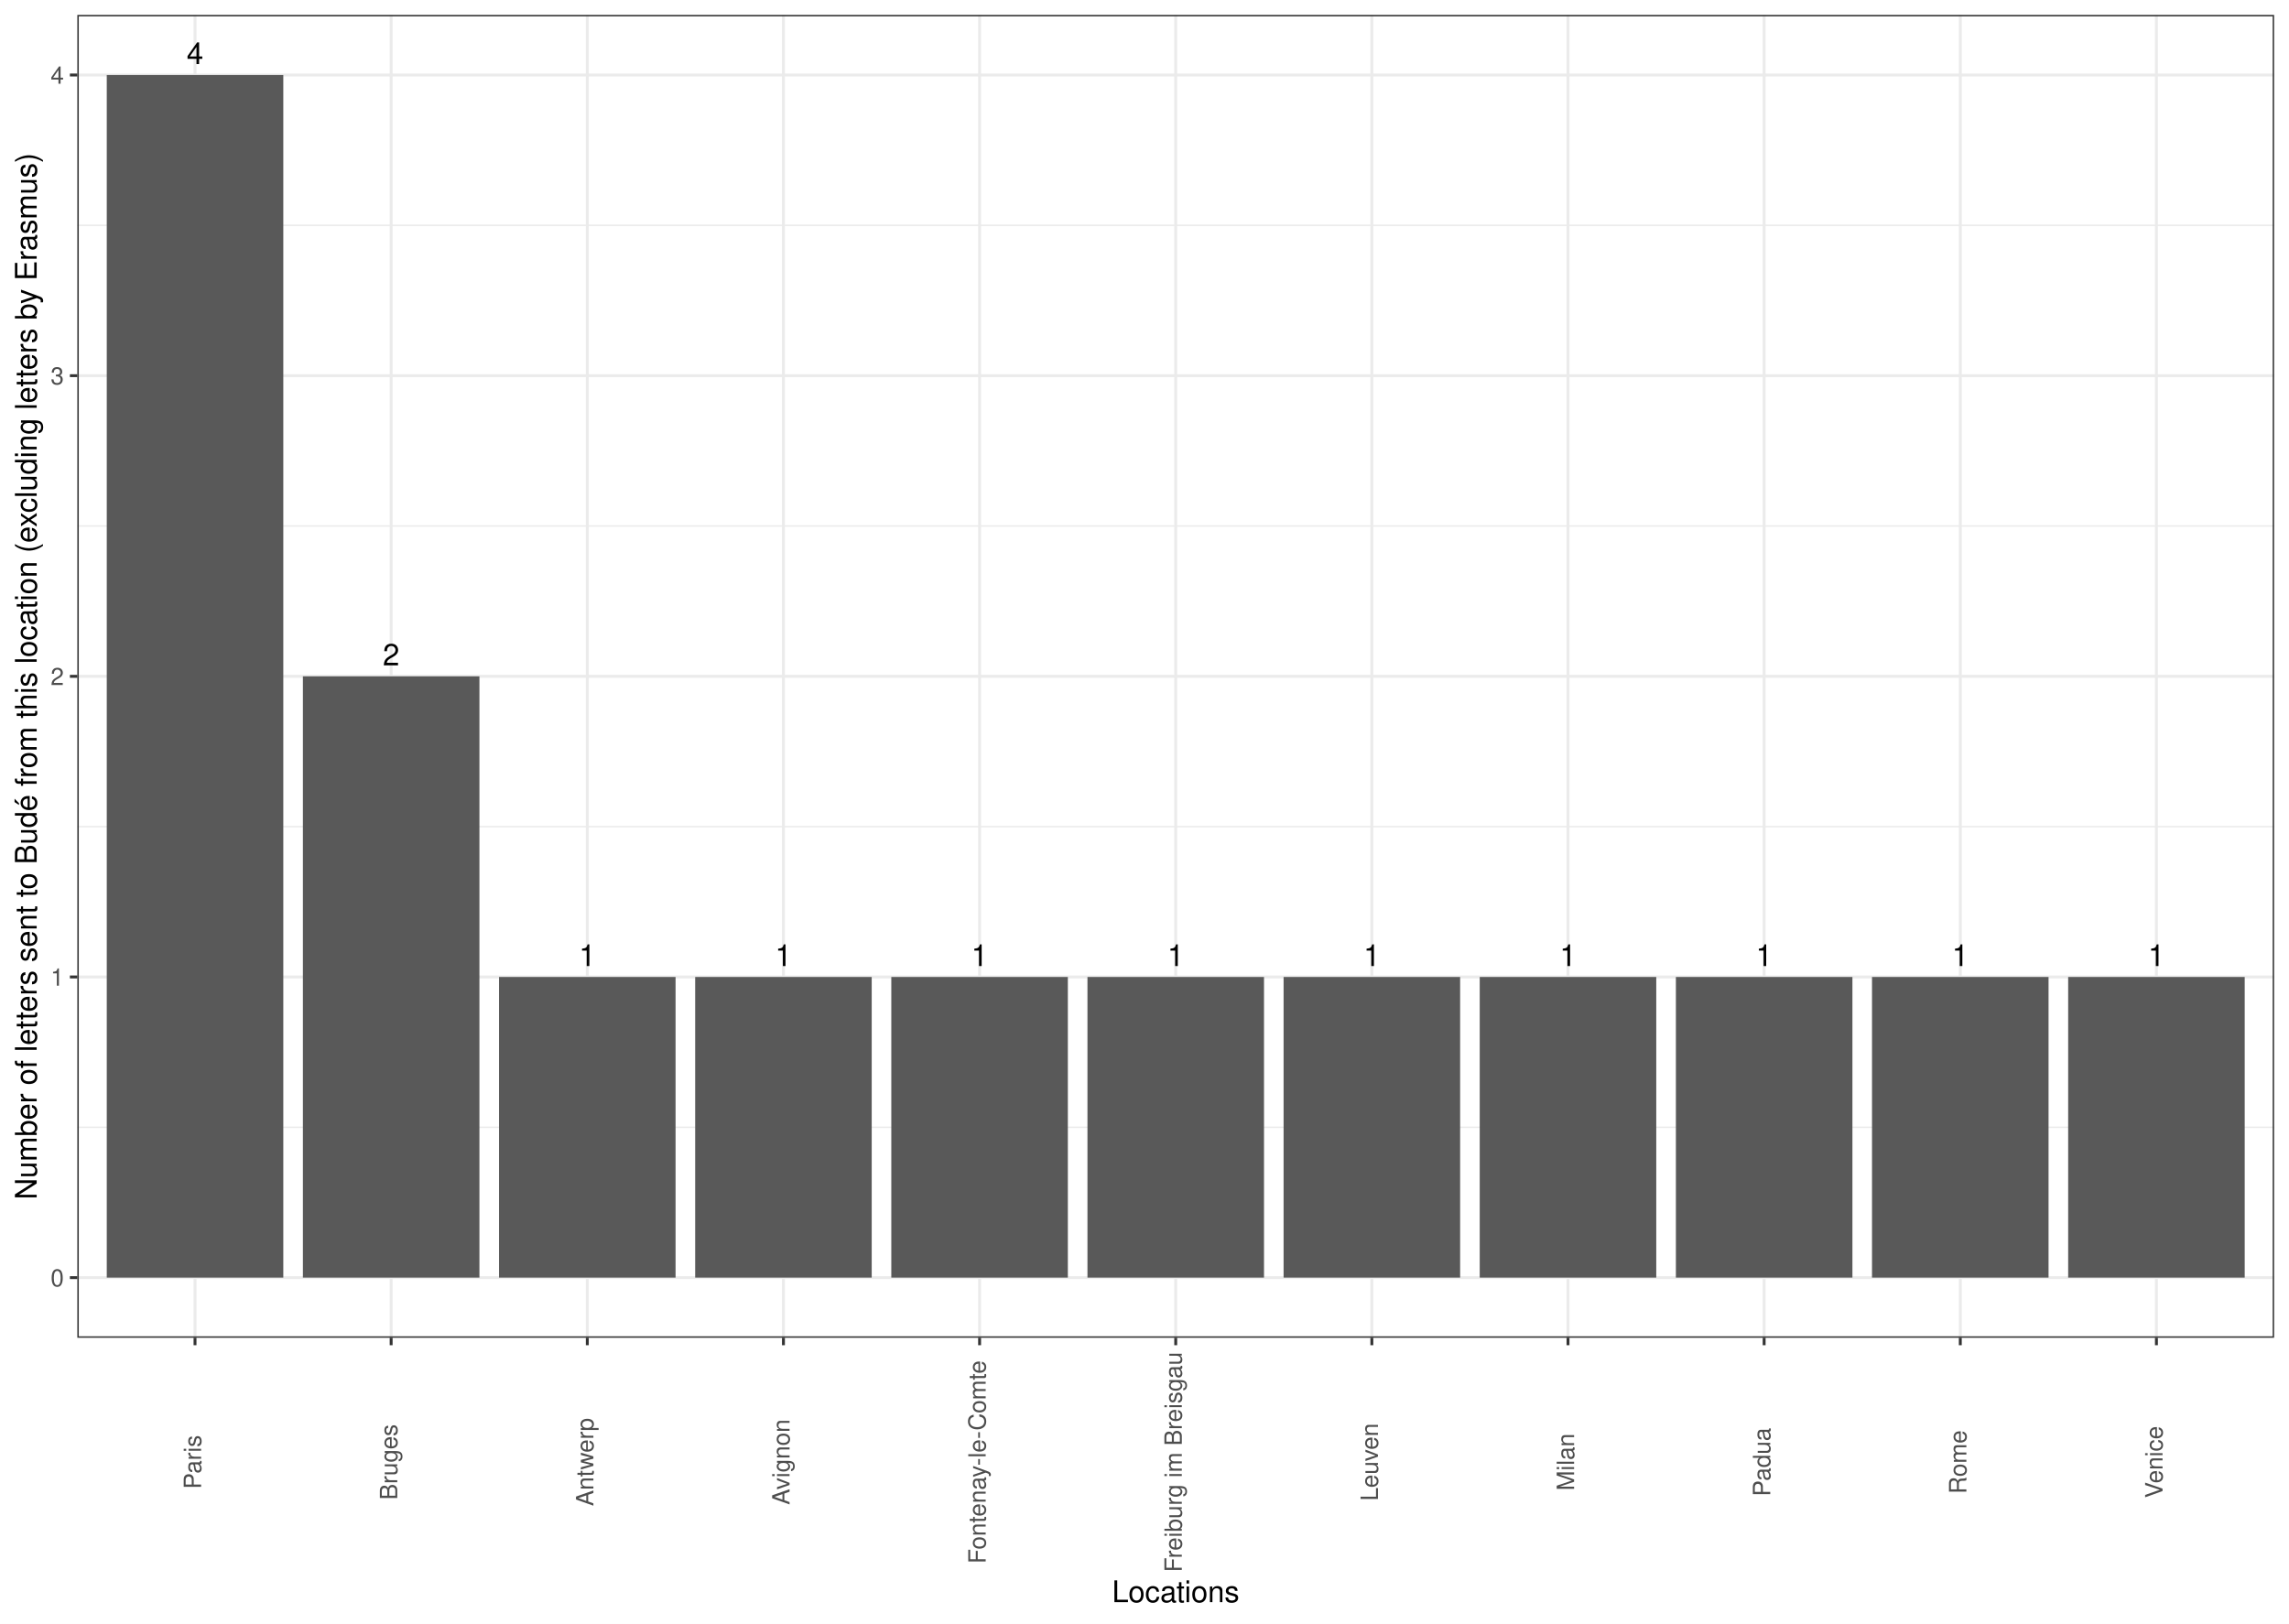
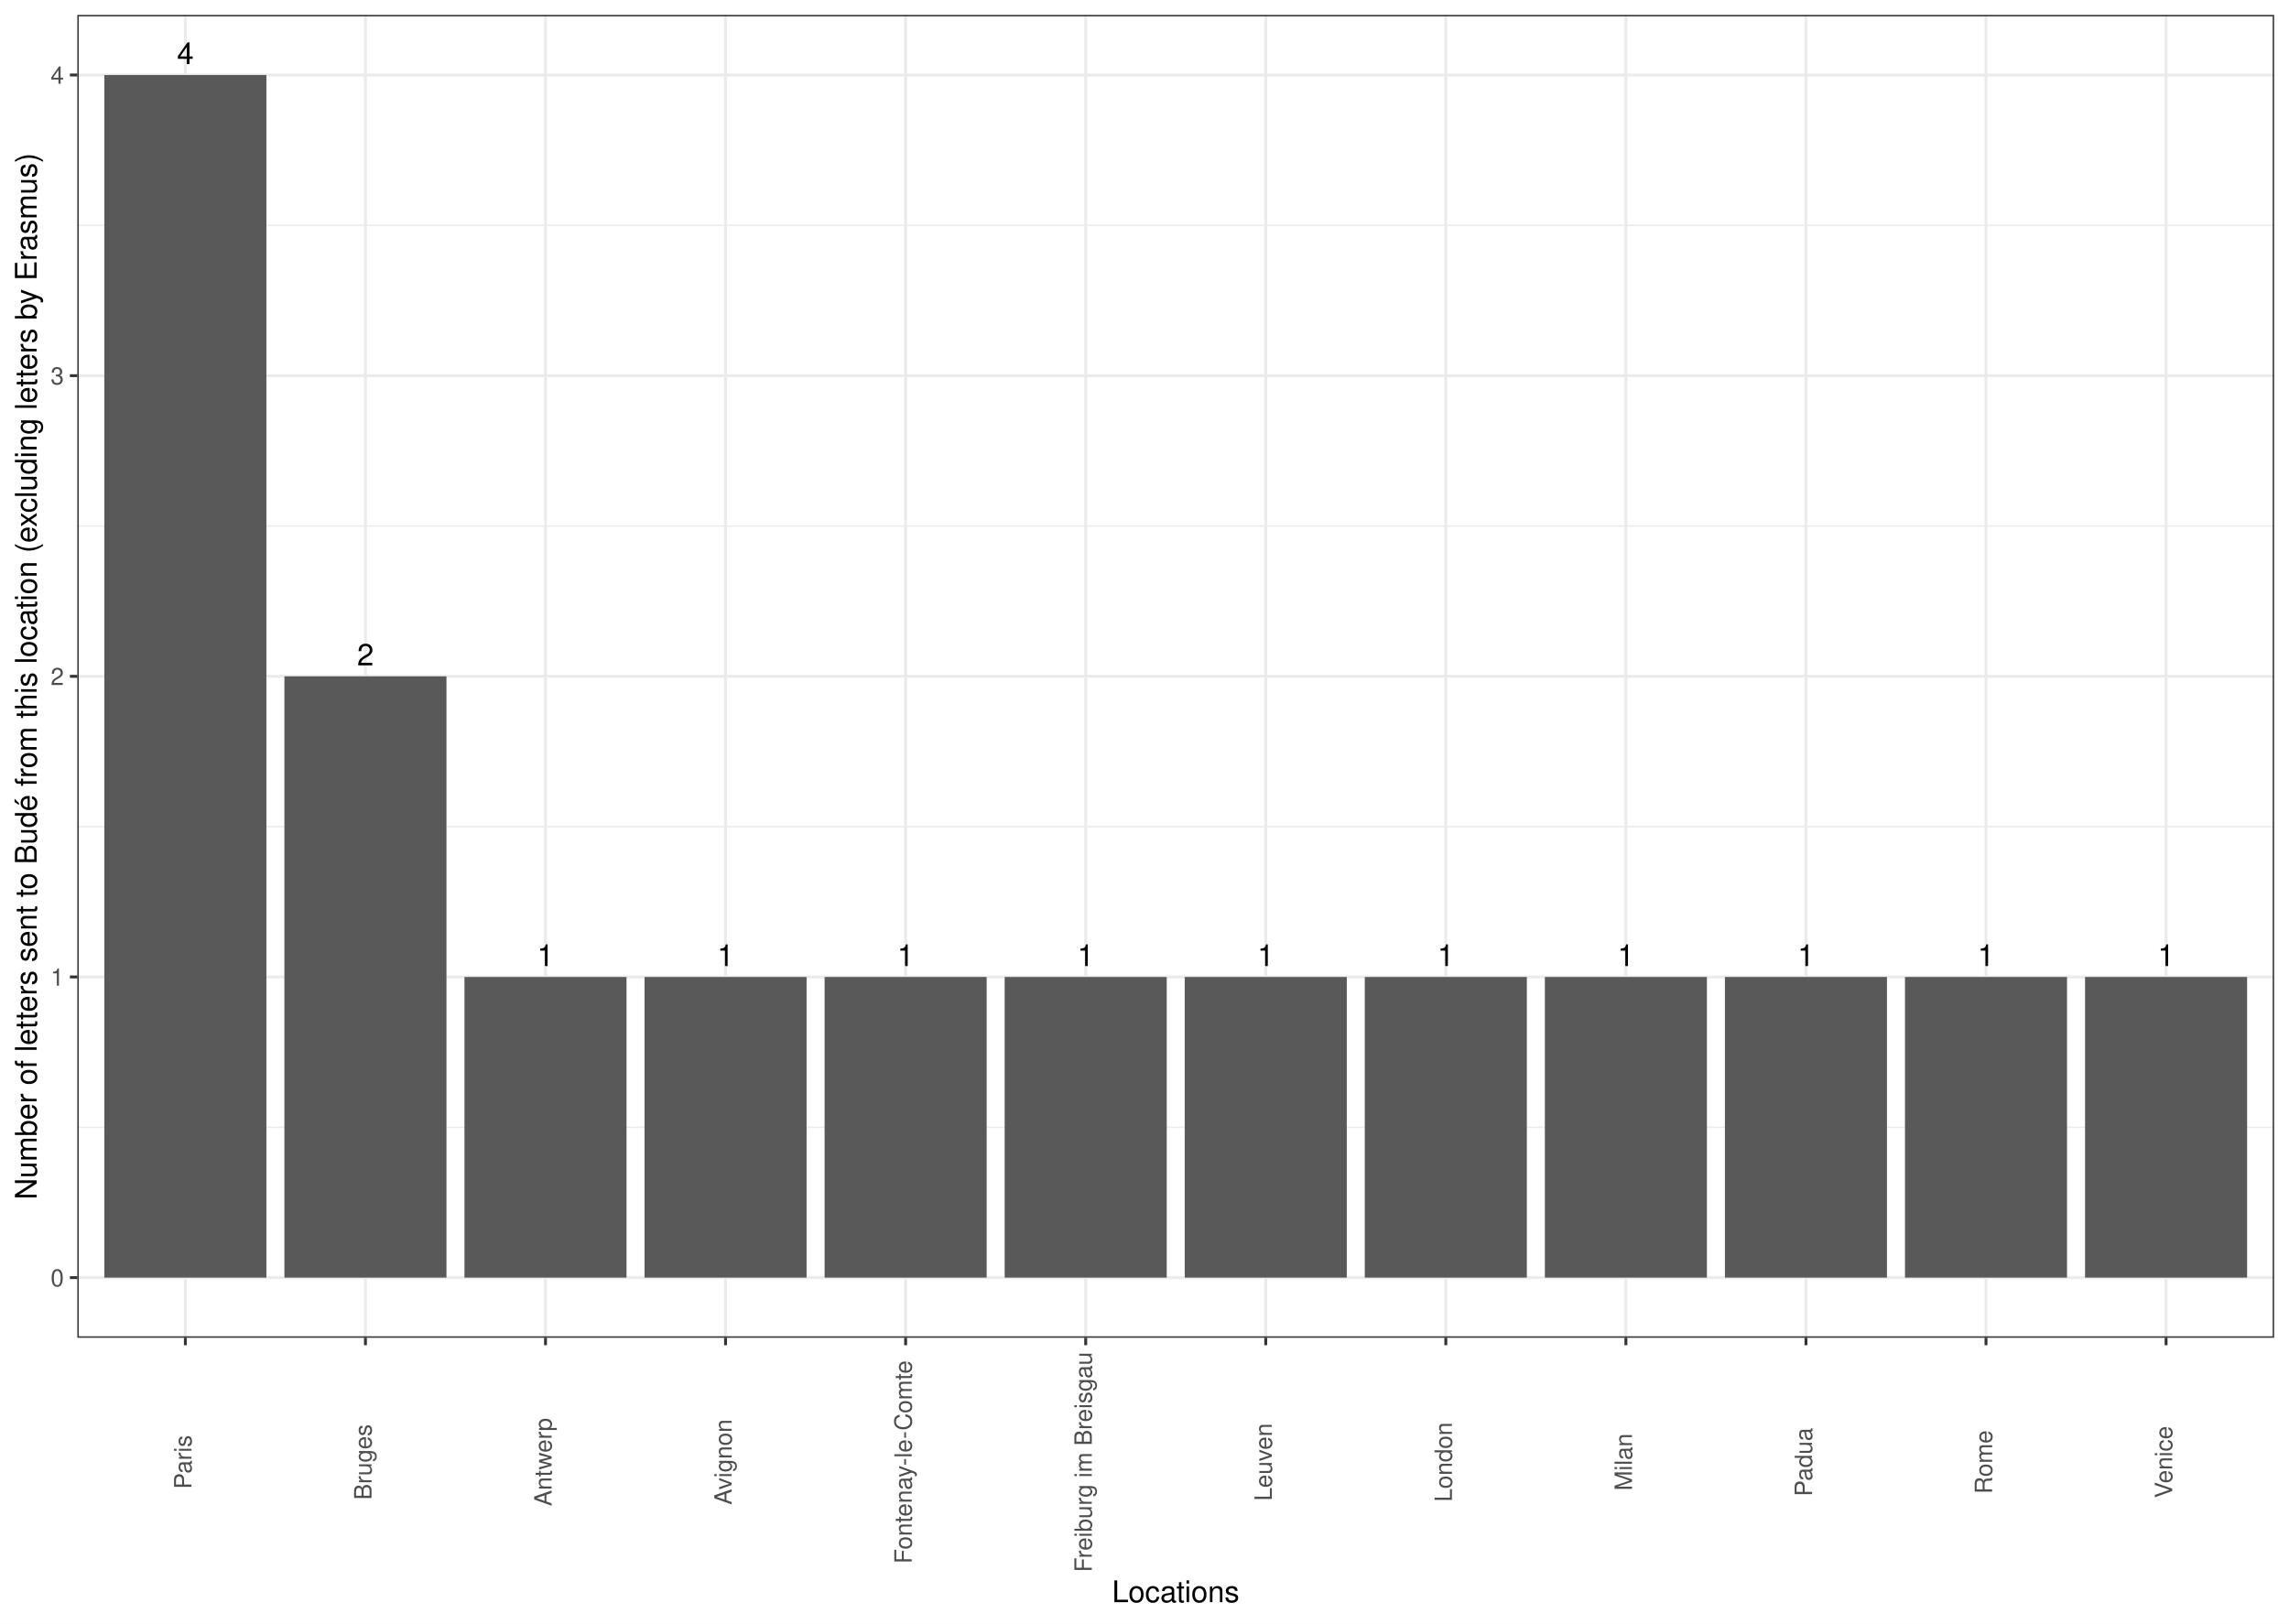
<svg xmlns="http://www.w3.org/2000/svg" class="svglite" width="842.40pt" height="597.60pt" viewBox="0 0 842.40 597.60">
  <defs>
    <style type="text/css">
    .svglite line, .svglite polyline, .svglite polygon, .svglite path, .svglite rect, .svglite circle {
      fill: none;
      stroke: #000000;
      stroke-linecap: round;
      stroke-linejoin: round;
      stroke-miterlimit: 10.00;
    }
    .svglite text {
      white-space: pre;
    }
  </style>
  </defs>
  <rect width="100%" height="100%" style="stroke: none; fill: #FFFFFF;" />
  <defs>
    <clipPath id="cpMC4wMHw4NDIuNDB8MC4wMHw1OTcuNjA=">
      <rect x="0.00" y="0.00" width="842.40" height="597.60" />
    </clipPath>
  </defs>
  <g clip-path="url(#cpMC4wMHw4NDIuNDB8MC4wMHw1OTcuNjA=)">
    <rect x="0.00" y="-0" width="842.40" height="597.60" style="stroke-width: 1.07; stroke: #FFFFFF; fill: #FFFFFF;" />
  </g>
  <defs>
    <clipPath id="cpMjguNDZ8ODM2LjkyfDUuNDh8NDkyLjQw">
      <rect x="28.46" y="5.48" width="808.46" height="486.93" />
    </clipPath>
  </defs>
  <g clip-path="url(#cpMjguNDZ8ODM2LjkyfDUuNDh8NDkyLjQw)">
    <rect x="28.46" y="5.48" width="808.46" height="486.93" style="stroke-width: 1.07; stroke: none; fill: #FFFFFF;" />
    <polyline points="28.46,414.94 836.92,414.94 " style="stroke-width: 0.53; stroke: #EBEBEB; stroke-linecap: butt;" />
    <polyline points="28.46,304.27 836.92,304.27 " style="stroke-width: 0.53; stroke: #EBEBEB; stroke-linecap: butt;" />
    <polyline points="28.46,193.61 836.92,193.61 " style="stroke-width: 0.53; stroke: #EBEBEB; stroke-linecap: butt;" />
    <polyline points="28.46,82.94 836.92,82.94 " style="stroke-width: 0.53; stroke: #EBEBEB; stroke-linecap: butt;" />
    <polyline points="28.46,470.27 836.92,470.27 " style="stroke-width: 1.07; stroke: #EBEBEB; stroke-linecap: butt;" />
    <polyline points="28.46,359.61 836.92,359.61 " style="stroke-width: 1.07; stroke: #EBEBEB; stroke-linecap: butt;" />
    <polyline points="28.46,248.94 836.92,248.94 " style="stroke-width: 1.07; stroke: #EBEBEB; stroke-linecap: butt;" />
    <polyline points="28.46,138.28 836.92,138.28 " style="stroke-width: 1.07; stroke: #EBEBEB; stroke-linecap: butt;" />
    <polyline points="28.46,27.61 836.92,27.61 " style="stroke-width: 1.07; stroke: #EBEBEB; stroke-linecap: butt;" />
-     <polyline points="71.77,492.40 71.77,5.48 " style="stroke-width: 1.07; stroke: #EBEBEB; stroke-linecap: butt;" />
-     <polyline points="143.95,492.40 143.95,5.48 " style="stroke-width: 1.07; stroke: #EBEBEB; stroke-linecap: butt;" />
-     <polyline points="216.14,492.40 216.14,5.48 " style="stroke-width: 1.07; stroke: #EBEBEB; stroke-linecap: butt;" />
-     <polyline points="288.32,492.40 288.32,5.48 " style="stroke-width: 1.07; stroke: #EBEBEB; stroke-linecap: butt;" />
-     <polyline points="360.51,492.40 360.51,5.48 " style="stroke-width: 1.07; stroke: #EBEBEB; stroke-linecap: butt;" />
-     <polyline points="432.69,492.40 432.69,5.48 " style="stroke-width: 1.07; stroke: #EBEBEB; stroke-linecap: butt;" />
-     <polyline points="504.87,492.40 504.87,5.48 " style="stroke-width: 1.07; stroke: #EBEBEB; stroke-linecap: butt;" />
-     <polyline points="577.06,492.40 577.06,5.48 " style="stroke-width: 1.07; stroke: #EBEBEB; stroke-linecap: butt;" />
-     <polyline points="649.24,492.40 649.24,5.48 " style="stroke-width: 1.07; stroke: #EBEBEB; stroke-linecap: butt;" />
-     <polyline points="721.43,492.40 721.43,5.48 " style="stroke-width: 1.07; stroke: #EBEBEB; stroke-linecap: butt;" />
-     <polyline points="793.61,492.40 793.61,5.48 " style="stroke-width: 1.07; stroke: #EBEBEB; stroke-linecap: butt;" />
-     <rect x="39.29" y="27.61" width="64.97" height="442.66" style="stroke-width: 1.07; stroke: none; stroke-linecap: butt; stroke-linejoin: miter; fill: #595959;" />
-     <rect x="111.47" y="248.94" width="64.97" height="221.33" style="stroke-width: 1.07; stroke: none; stroke-linecap: butt; stroke-linejoin: miter; fill: #595959;" />
-     <rect x="183.65" y="359.61" width="64.97" height="110.66" style="stroke-width: 1.07; stroke: none; stroke-linecap: butt; stroke-linejoin: miter; fill: #595959;" />
-     <rect x="255.84" y="359.61" width="64.97" height="110.66" style="stroke-width: 1.07; stroke: none; stroke-linecap: butt; stroke-linejoin: miter; fill: #595959;" />
-     <rect x="761.13" y="359.61" width="64.97" height="110.66" style="stroke-width: 1.07; stroke: none; stroke-linecap: butt; stroke-linejoin: miter; fill: #595959;" />
-     <rect x="688.94" y="359.61" width="64.97" height="110.66" style="stroke-width: 1.07; stroke: none; stroke-linecap: butt; stroke-linejoin: miter; fill: #595959;" />
-     <rect x="400.21" y="359.61" width="64.97" height="110.66" style="stroke-width: 1.07; stroke: none; stroke-linecap: butt; stroke-linejoin: miter; fill: #595959;" />
-     <rect x="544.57" y="359.61" width="64.97" height="110.66" style="stroke-width: 1.07; stroke: none; stroke-linecap: butt; stroke-linejoin: miter; fill: #595959;" />
-     <rect x="616.76" y="359.61" width="64.97" height="110.66" style="stroke-width: 1.07; stroke: none; stroke-linecap: butt; stroke-linejoin: miter; fill: #595959;" />
-     <rect x="328.02" y="359.61" width="64.97" height="110.66" style="stroke-width: 1.07; stroke: none; stroke-linecap: butt; stroke-linejoin: miter; fill: #595959;" />
-     <rect x="472.39" y="359.61" width="64.97" height="110.66" style="stroke-width: 1.07; stroke: none; stroke-linecap: butt; stroke-linejoin: miter; fill: #595959;" />
-     <text x="71.77" y="23.59" text-anchor="middle" style="font-size: 11.04px; font-weight: 0; font-family: &quot;Nimbus Sans&quot;;" textLength="6.13px" lengthAdjust="spacingAndGlyphs">4</text>
-     <text x="143.95" y="244.92" text-anchor="middle" style="font-size: 11.04px; font-weight: 0; font-family: &quot;Nimbus Sans&quot;;" textLength="6.13px" lengthAdjust="spacingAndGlyphs">2</text>
-     <text x="216.14" y="355.59" text-anchor="middle" style="font-size: 11.04px; font-weight: 0; font-family: &quot;Nimbus Sans&quot;;" textLength="6.13px" lengthAdjust="spacingAndGlyphs">1</text>
-     <text x="288.32" y="355.59" text-anchor="middle" style="font-size: 11.04px; font-weight: 0; font-family: &quot;Nimbus Sans&quot;;" textLength="6.13px" lengthAdjust="spacingAndGlyphs">1</text>
-     <text x="793.61" y="355.59" text-anchor="middle" style="font-size: 11.04px; font-weight: 0; font-family: &quot;Nimbus Sans&quot;;" textLength="6.13px" lengthAdjust="spacingAndGlyphs">1</text>
-     <text x="721.43" y="355.59" text-anchor="middle" style="font-size: 11.04px; font-weight: 0; font-family: &quot;Nimbus Sans&quot;;" textLength="6.13px" lengthAdjust="spacingAndGlyphs">1</text>
-     <text x="432.69" y="355.59" text-anchor="middle" style="font-size: 11.04px; font-weight: 0; font-family: &quot;Nimbus Sans&quot;;" textLength="6.13px" lengthAdjust="spacingAndGlyphs">1</text>
-     <text x="577.06" y="355.59" text-anchor="middle" style="font-size: 11.04px; font-weight: 0; font-family: &quot;Nimbus Sans&quot;;" textLength="6.13px" lengthAdjust="spacingAndGlyphs">1</text>
-     <text x="649.24" y="355.59" text-anchor="middle" style="font-size: 11.04px; font-weight: 0; font-family: &quot;Nimbus Sans&quot;;" textLength="6.13px" lengthAdjust="spacingAndGlyphs">1</text>
-     <text x="360.51" y="355.59" text-anchor="middle" style="font-size: 11.04px; font-weight: 0; font-family: &quot;Nimbus Sans&quot;;" textLength="6.13px" lengthAdjust="spacingAndGlyphs">1</text>
-     <text x="504.87" y="355.59" text-anchor="middle" style="font-size: 11.04px; font-weight: 0; font-family: &quot;Nimbus Sans&quot;;" textLength="6.13px" lengthAdjust="spacingAndGlyphs">1</text>
+     <polyline points="68.22,492.40 68.22,5.48 " style="stroke-width: 1.07; stroke: #EBEBEB; stroke-linecap: butt;" />
+     <polyline points="134.49,492.40 134.49,5.48 " style="stroke-width: 1.07; stroke: #EBEBEB; stroke-linecap: butt;" />
+     <polyline points="200.75,492.40 200.75,5.48 " style="stroke-width: 1.07; stroke: #EBEBEB; stroke-linecap: butt;" />
+     <polyline points="267.02,492.40 267.02,5.48 " style="stroke-width: 1.07; stroke: #EBEBEB; stroke-linecap: butt;" />
+     <polyline points="333.29,492.40 333.29,5.48 " style="stroke-width: 1.07; stroke: #EBEBEB; stroke-linecap: butt;" />
+     <polyline points="399.56,492.40 399.56,5.48 " style="stroke-width: 1.07; stroke: #EBEBEB; stroke-linecap: butt;" />
+     <polyline points="465.82,492.40 465.82,5.48 " style="stroke-width: 1.07; stroke: #EBEBEB; stroke-linecap: butt;" />
+     <polyline points="532.09,492.40 532.09,5.48 " style="stroke-width: 1.07; stroke: #EBEBEB; stroke-linecap: butt;" />
+     <polyline points="598.36,492.40 598.36,5.48 " style="stroke-width: 1.07; stroke: #EBEBEB; stroke-linecap: butt;" />
+     <polyline points="664.63,492.40 664.63,5.48 " style="stroke-width: 1.07; stroke: #EBEBEB; stroke-linecap: butt;" />
+     <polyline points="730.89,492.40 730.89,5.48 " style="stroke-width: 1.07; stroke: #EBEBEB; stroke-linecap: butt;" />
+     <polyline points="797.16,492.40 797.16,5.48 " style="stroke-width: 1.07; stroke: #EBEBEB; stroke-linecap: butt;" />
+     <rect x="38.40" y="27.61" width="59.64" height="442.66" style="stroke-width: 1.07; stroke: none; stroke-linecap: butt; stroke-linejoin: miter; fill: #595959;" />
+     <rect x="104.67" y="248.94" width="59.64" height="221.33" style="stroke-width: 1.07; stroke: none; stroke-linecap: butt; stroke-linejoin: miter; fill: #595959;" />
+     <rect x="170.93" y="359.61" width="59.64" height="110.66" style="stroke-width: 1.07; stroke: none; stroke-linecap: butt; stroke-linejoin: miter; fill: #595959;" />
+     <rect x="237.20" y="359.61" width="59.64" height="110.66" style="stroke-width: 1.07; stroke: none; stroke-linecap: butt; stroke-linejoin: miter; fill: #595959;" />
+     <rect x="767.34" y="359.61" width="59.64" height="110.66" style="stroke-width: 1.07; stroke: none; stroke-linecap: butt; stroke-linejoin: miter; fill: #595959;" />
+     <rect x="502.27" y="359.61" width="59.64" height="110.66" style="stroke-width: 1.07; stroke: none; stroke-linecap: butt; stroke-linejoin: miter; fill: #595959;" />
+     <rect x="701.07" y="359.61" width="59.64" height="110.66" style="stroke-width: 1.07; stroke: none; stroke-linecap: butt; stroke-linejoin: miter; fill: #595959;" />
+     <rect x="369.74" y="359.61" width="59.64" height="110.66" style="stroke-width: 1.07; stroke: none; stroke-linecap: butt; stroke-linejoin: miter; fill: #595959;" />
+     <rect x="568.54" y="359.61" width="59.64" height="110.66" style="stroke-width: 1.07; stroke: none; stroke-linecap: butt; stroke-linejoin: miter; fill: #595959;" />
+     <rect x="634.80" y="359.61" width="59.64" height="110.66" style="stroke-width: 1.07; stroke: none; stroke-linecap: butt; stroke-linejoin: miter; fill: #595959;" />
+     <rect x="303.47" y="359.61" width="59.64" height="110.66" style="stroke-width: 1.07; stroke: none; stroke-linecap: butt; stroke-linejoin: miter; fill: #595959;" />
+     <rect x="436.00" y="359.61" width="59.64" height="110.66" style="stroke-width: 1.07; stroke: none; stroke-linecap: butt; stroke-linejoin: miter; fill: #595959;" />
+     <text x="68.22" y="23.59" text-anchor="middle" style="font-size: 11.04px; font-weight: 0; font-family: &quot;Nimbus Sans&quot;;" textLength="6.13px" lengthAdjust="spacingAndGlyphs">4</text>
+     <text x="134.49" y="244.92" text-anchor="middle" style="font-size: 11.04px; font-weight: 0; font-family: &quot;Nimbus Sans&quot;;" textLength="6.13px" lengthAdjust="spacingAndGlyphs">2</text>
+     <text x="200.75" y="355.59" text-anchor="middle" style="font-size: 11.04px; font-weight: 0; font-family: &quot;Nimbus Sans&quot;;" textLength="6.13px" lengthAdjust="spacingAndGlyphs">1</text>
+     <text x="267.02" y="355.59" text-anchor="middle" style="font-size: 11.04px; font-weight: 0; font-family: &quot;Nimbus Sans&quot;;" textLength="6.13px" lengthAdjust="spacingAndGlyphs">1</text>
+     <text x="797.16" y="355.59" text-anchor="middle" style="font-size: 11.04px; font-weight: 0; font-family: &quot;Nimbus Sans&quot;;" textLength="6.13px" lengthAdjust="spacingAndGlyphs">1</text>
+     <text x="532.09" y="355.59" text-anchor="middle" style="font-size: 11.04px; font-weight: 0; font-family: &quot;Nimbus Sans&quot;;" textLength="6.13px" lengthAdjust="spacingAndGlyphs">1</text>
+     <text x="730.89" y="355.59" text-anchor="middle" style="font-size: 11.04px; font-weight: 0; font-family: &quot;Nimbus Sans&quot;;" textLength="6.13px" lengthAdjust="spacingAndGlyphs">1</text>
+     <text x="399.56" y="355.59" text-anchor="middle" style="font-size: 11.04px; font-weight: 0; font-family: &quot;Nimbus Sans&quot;;" textLength="6.13px" lengthAdjust="spacingAndGlyphs">1</text>
+     <text x="598.36" y="355.59" text-anchor="middle" style="font-size: 11.04px; font-weight: 0; font-family: &quot;Nimbus Sans&quot;;" textLength="6.13px" lengthAdjust="spacingAndGlyphs">1</text>
+     <text x="664.63" y="355.59" text-anchor="middle" style="font-size: 11.04px; font-weight: 0; font-family: &quot;Nimbus Sans&quot;;" textLength="6.13px" lengthAdjust="spacingAndGlyphs">1</text>
+     <text x="333.29" y="355.59" text-anchor="middle" style="font-size: 11.04px; font-weight: 0; font-family: &quot;Nimbus Sans&quot;;" textLength="6.13px" lengthAdjust="spacingAndGlyphs">1</text>
+     <text x="465.82" y="355.59" text-anchor="middle" style="font-size: 11.04px; font-weight: 0; font-family: &quot;Nimbus Sans&quot;;" textLength="6.13px" lengthAdjust="spacingAndGlyphs">1</text>
    <rect x="28.46" y="5.48" width="808.46" height="486.93" style="stroke-width: 1.07; stroke: #333333;" />
  </g>
  <g clip-path="url(#cpMC4wMHw4NDIuNDB8MC4wMHw1OTcuNjA=)">
    <text x="23.53" y="473.48" text-anchor="end" style="font-size: 8.80px; font-weight: 0;fill: #4D4D4D; font-family: &quot;Nimbus Sans&quot;;" textLength="4.89px" lengthAdjust="spacingAndGlyphs">0</text>
    <text x="23.53" y="362.81" text-anchor="end" style="font-size: 8.80px; font-weight: 0;fill: #4D4D4D; font-family: &quot;Nimbus Sans&quot;;" textLength="4.89px" lengthAdjust="spacingAndGlyphs">1</text>
    <text x="23.53" y="252.15" text-anchor="end" style="font-size: 8.80px; font-weight: 0;fill: #4D4D4D; font-family: &quot;Nimbus Sans&quot;;" textLength="4.89px" lengthAdjust="spacingAndGlyphs">2</text>
    <text x="23.53" y="141.48" text-anchor="end" style="font-size: 8.80px; font-weight: 0;fill: #4D4D4D; font-family: &quot;Nimbus Sans&quot;;" textLength="4.89px" lengthAdjust="spacingAndGlyphs">3</text>
    <text x="23.53" y="30.82" text-anchor="end" style="font-size: 8.80px; font-weight: 0;fill: #4D4D4D; font-family: &quot;Nimbus Sans&quot;;" textLength="4.89px" lengthAdjust="spacingAndGlyphs">4</text>
    <polyline points="25.72,470.27 28.46,470.27 " style="stroke-width: 1.07; stroke: #333333; stroke-linecap: butt;" />
    <polyline points="25.72,359.61 28.46,359.61 " style="stroke-width: 1.07; stroke: #333333; stroke-linecap: butt;" />
    <polyline points="25.72,248.94 28.46,248.94 " style="stroke-width: 1.07; stroke: #333333; stroke-linecap: butt;" />
    <polyline points="25.72,138.28 28.46,138.28 " style="stroke-width: 1.07; stroke: #333333; stroke-linecap: butt;" />
    <polyline points="25.72,27.61 28.46,27.61 " style="stroke-width: 1.07; stroke: #333333; stroke-linecap: butt;" />
-     <polyline points="71.77,495.14 71.77,492.40 " style="stroke-width: 1.07; stroke: #333333; stroke-linecap: butt;" />
-     <polyline points="143.95,495.14 143.95,492.40 " style="stroke-width: 1.07; stroke: #333333; stroke-linecap: butt;" />
-     <polyline points="216.14,495.14 216.14,492.40 " style="stroke-width: 1.07; stroke: #333333; stroke-linecap: butt;" />
-     <polyline points="288.32,495.14 288.32,492.40 " style="stroke-width: 1.07; stroke: #333333; stroke-linecap: butt;" />
-     <polyline points="360.51,495.14 360.51,492.40 " style="stroke-width: 1.07; stroke: #333333; stroke-linecap: butt;" />
-     <polyline points="432.69,495.14 432.69,492.40 " style="stroke-width: 1.07; stroke: #333333; stroke-linecap: butt;" />
-     <polyline points="504.87,495.14 504.87,492.40 " style="stroke-width: 1.07; stroke: #333333; stroke-linecap: butt;" />
-     <polyline points="577.06,495.14 577.06,492.40 " style="stroke-width: 1.07; stroke: #333333; stroke-linecap: butt;" />
-     <polyline points="649.24,495.14 649.24,492.40 " style="stroke-width: 1.07; stroke: #333333; stroke-linecap: butt;" />
-     <polyline points="721.43,495.14 721.43,492.40 " style="stroke-width: 1.07; stroke: #333333; stroke-linecap: butt;" />
-     <polyline points="793.61,495.14 793.61,492.40 " style="stroke-width: 1.07; stroke: #333333; stroke-linecap: butt;" />
-     <text transform="translate(74.01,538.15) rotate(-90)" text-anchor="middle" style="font-size: 8.80px; font-weight: 0;fill: #4D4D4D; font-family: &quot;Nimbus Sans&quot;;" textLength="20.04px" lengthAdjust="spacingAndGlyphs">Paris</text>
-     <text transform="translate(146.20,538.15) rotate(-90)" text-anchor="middle" style="font-size: 8.80px; font-weight: 0;fill: #4D4D4D; font-family: &quot;Nimbus Sans&quot;;" textLength="27.86px" lengthAdjust="spacingAndGlyphs">Bruges</text>
-     <text transform="translate(218.38,538.15) rotate(-90)" text-anchor="middle" style="font-size: 8.80px; font-weight: 0;fill: #4D4D4D; font-family: &quot;Nimbus Sans&quot;;" textLength="32.26px" lengthAdjust="spacingAndGlyphs">Antwerp</text>
-     <text transform="translate(290.57,538.15) rotate(-90)" text-anchor="middle" style="font-size: 8.80px; font-weight: 0;fill: #4D4D4D; font-family: &quot;Nimbus Sans&quot;;" textLength="31.77px" lengthAdjust="spacingAndGlyphs">Avignon</text>
-     <text transform="translate(362.75,538.15) rotate(-90)" text-anchor="middle" style="font-size: 8.80px; font-weight: 0;fill: #4D4D4D; font-family: &quot;Nimbus Sans&quot;;" textLength="75.28px" lengthAdjust="spacingAndGlyphs">Fontenay-le-Comte</text>
-     <text transform="translate(434.93,538.15) rotate(-90)" text-anchor="middle" style="font-size: 8.80px; font-weight: 0;fill: #4D4D4D; font-family: &quot;Nimbus Sans&quot;;" textLength="81.63px" lengthAdjust="spacingAndGlyphs">Freiburg im Breisgau</text>
-     <text transform="translate(507.12,538.15) rotate(-90)" text-anchor="middle" style="font-size: 8.80px; font-weight: 0;fill: #4D4D4D; font-family: &quot;Nimbus Sans&quot;;" textLength="28.84px" lengthAdjust="spacingAndGlyphs">Leuven</text>
-     <text transform="translate(579.30,538.15) rotate(-90)" text-anchor="middle" style="font-size: 8.80px; font-weight: 0;fill: #4D4D4D; font-family: &quot;Nimbus Sans&quot;;" textLength="21.01px" lengthAdjust="spacingAndGlyphs">Milan</text>
-     <text transform="translate(651.49,538.15) rotate(-90)" text-anchor="middle" style="font-size: 8.80px; font-weight: 0;fill: #4D4D4D; font-family: &quot;Nimbus Sans&quot;;" textLength="25.42px" lengthAdjust="spacingAndGlyphs">Padua</text>
-     <text transform="translate(723.67,538.15) rotate(-90)" text-anchor="middle" style="font-size: 8.80px; font-weight: 0;fill: #4D4D4D; font-family: &quot;Nimbus Sans&quot;;" textLength="23.46px" lengthAdjust="spacingAndGlyphs">Rome</text>
-     <text transform="translate(795.86,538.15) rotate(-90)" text-anchor="middle" style="font-size: 8.80px; font-weight: 0;fill: #4D4D4D; font-family: &quot;Nimbus Sans&quot;;" textLength="26.88px" lengthAdjust="spacingAndGlyphs">Venice</text>
+     <polyline points="68.22,495.14 68.22,492.40 " style="stroke-width: 1.07; stroke: #333333; stroke-linecap: butt;" />
+     <polyline points="134.49,495.14 134.49,492.40 " style="stroke-width: 1.07; stroke: #333333; stroke-linecap: butt;" />
+     <polyline points="200.75,495.14 200.75,492.40 " style="stroke-width: 1.07; stroke: #333333; stroke-linecap: butt;" />
+     <polyline points="267.02,495.14 267.02,492.40 " style="stroke-width: 1.07; stroke: #333333; stroke-linecap: butt;" />
+     <polyline points="333.29,495.14 333.29,492.40 " style="stroke-width: 1.07; stroke: #333333; stroke-linecap: butt;" />
+     <polyline points="399.56,495.14 399.56,492.40 " style="stroke-width: 1.07; stroke: #333333; stroke-linecap: butt;" />
+     <polyline points="465.82,495.14 465.82,492.40 " style="stroke-width: 1.07; stroke: #333333; stroke-linecap: butt;" />
+     <polyline points="532.09,495.14 532.09,492.40 " style="stroke-width: 1.07; stroke: #333333; stroke-linecap: butt;" />
+     <polyline points="598.36,495.14 598.36,492.40 " style="stroke-width: 1.07; stroke: #333333; stroke-linecap: butt;" />
+     <polyline points="664.63,495.14 664.63,492.40 " style="stroke-width: 1.07; stroke: #333333; stroke-linecap: butt;" />
+     <polyline points="730.89,495.14 730.89,492.40 " style="stroke-width: 1.07; stroke: #333333; stroke-linecap: butt;" />
+     <polyline points="797.16,495.14 797.16,492.40 " style="stroke-width: 1.07; stroke: #333333; stroke-linecap: butt;" />
+     <text transform="translate(70.46,538.15) rotate(-90)" text-anchor="middle" style="font-size: 8.80px; font-weight: 0;fill: #4D4D4D; font-family: &quot;Nimbus Sans&quot;;" textLength="20.04px" lengthAdjust="spacingAndGlyphs">Paris</text>
+     <text transform="translate(136.73,538.15) rotate(-90)" text-anchor="middle" style="font-size: 8.80px; font-weight: 0;fill: #4D4D4D; font-family: &quot;Nimbus Sans&quot;;" textLength="27.86px" lengthAdjust="spacingAndGlyphs">Bruges</text>
+     <text transform="translate(203.00,538.15) rotate(-90)" text-anchor="middle" style="font-size: 8.80px; font-weight: 0;fill: #4D4D4D; font-family: &quot;Nimbus Sans&quot;;" textLength="32.26px" lengthAdjust="spacingAndGlyphs">Antwerp</text>
+     <text transform="translate(269.27,538.15) rotate(-90)" text-anchor="middle" style="font-size: 8.80px; font-weight: 0;fill: #4D4D4D; font-family: &quot;Nimbus Sans&quot;;" textLength="31.77px" lengthAdjust="spacingAndGlyphs">Avignon</text>
+     <text transform="translate(335.53,538.15) rotate(-90)" text-anchor="middle" style="font-size: 8.80px; font-weight: 0;fill: #4D4D4D; font-family: &quot;Nimbus Sans&quot;;" textLength="75.28px" lengthAdjust="spacingAndGlyphs">Fontenay-le-Comte</text>
+     <text transform="translate(401.80,538.15) rotate(-90)" text-anchor="middle" style="font-size: 8.80px; font-weight: 0;fill: #4D4D4D; font-family: &quot;Nimbus Sans&quot;;" textLength="81.63px" lengthAdjust="spacingAndGlyphs">Freiburg im Breisgau</text>
+     <text transform="translate(468.07,538.15) rotate(-90)" text-anchor="middle" style="font-size: 8.80px; font-weight: 0;fill: #4D4D4D; font-family: &quot;Nimbus Sans&quot;;" textLength="28.84px" lengthAdjust="spacingAndGlyphs">Leuven</text>
+     <text transform="translate(534.34,538.15) rotate(-90)" text-anchor="middle" style="font-size: 8.80px; font-weight: 0;fill: #4D4D4D; font-family: &quot;Nimbus Sans&quot;;" textLength="29.33px" lengthAdjust="spacingAndGlyphs">London</text>
+     <text transform="translate(600.60,538.15) rotate(-90)" text-anchor="middle" style="font-size: 8.80px; font-weight: 0;fill: #4D4D4D; font-family: &quot;Nimbus Sans&quot;;" textLength="21.01px" lengthAdjust="spacingAndGlyphs">Milan</text>
+     <text transform="translate(666.87,538.15) rotate(-90)" text-anchor="middle" style="font-size: 8.80px; font-weight: 0;fill: #4D4D4D; font-family: &quot;Nimbus Sans&quot;;" textLength="25.42px" lengthAdjust="spacingAndGlyphs">Padua</text>
+     <text transform="translate(733.14,538.15) rotate(-90)" text-anchor="middle" style="font-size: 8.80px; font-weight: 0;fill: #4D4D4D; font-family: &quot;Nimbus Sans&quot;;" textLength="23.46px" lengthAdjust="spacingAndGlyphs">Rome</text>
+     <text transform="translate(799.41,538.15) rotate(-90)" text-anchor="middle" style="font-size: 8.80px; font-weight: 0;fill: #4D4D4D; font-family: &quot;Nimbus Sans&quot;;" textLength="26.88px" lengthAdjust="spacingAndGlyphs">Venice</text>
    <text x="432.69" y="589.72" text-anchor="middle" style="font-size: 11.00px; font-weight: 0; font-family: &quot;Nimbus Sans&quot;;" textLength="47.07px" lengthAdjust="spacingAndGlyphs">Locations</text>
    <text transform="translate(13.50,248.94) rotate(-90)" text-anchor="middle" style="font-size: 11.00px; font-weight: 0; font-family: &quot;Nimbus Sans&quot;;" textLength="386.34px" lengthAdjust="spacingAndGlyphs">Number of letters sent to Budé from this location (excluding letters by Erasmus)</text>
  </g>
</svg>
